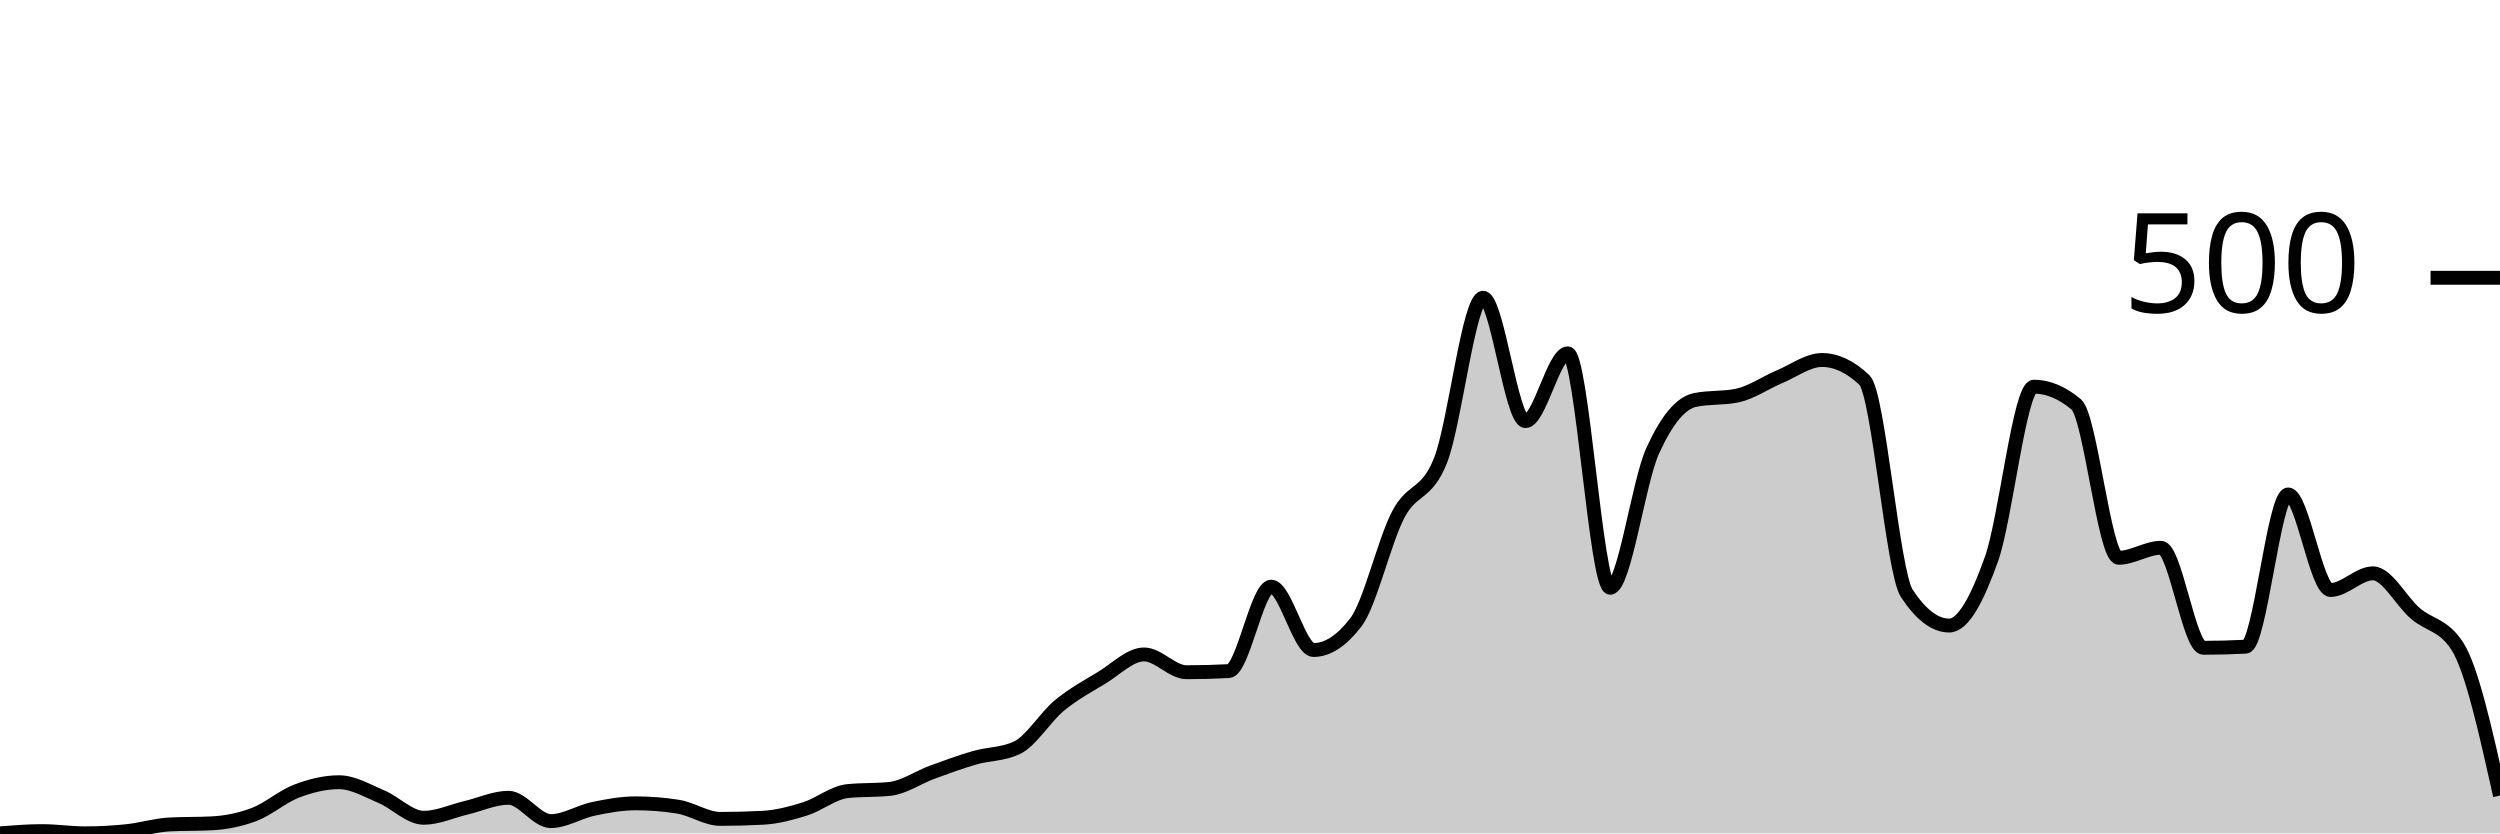
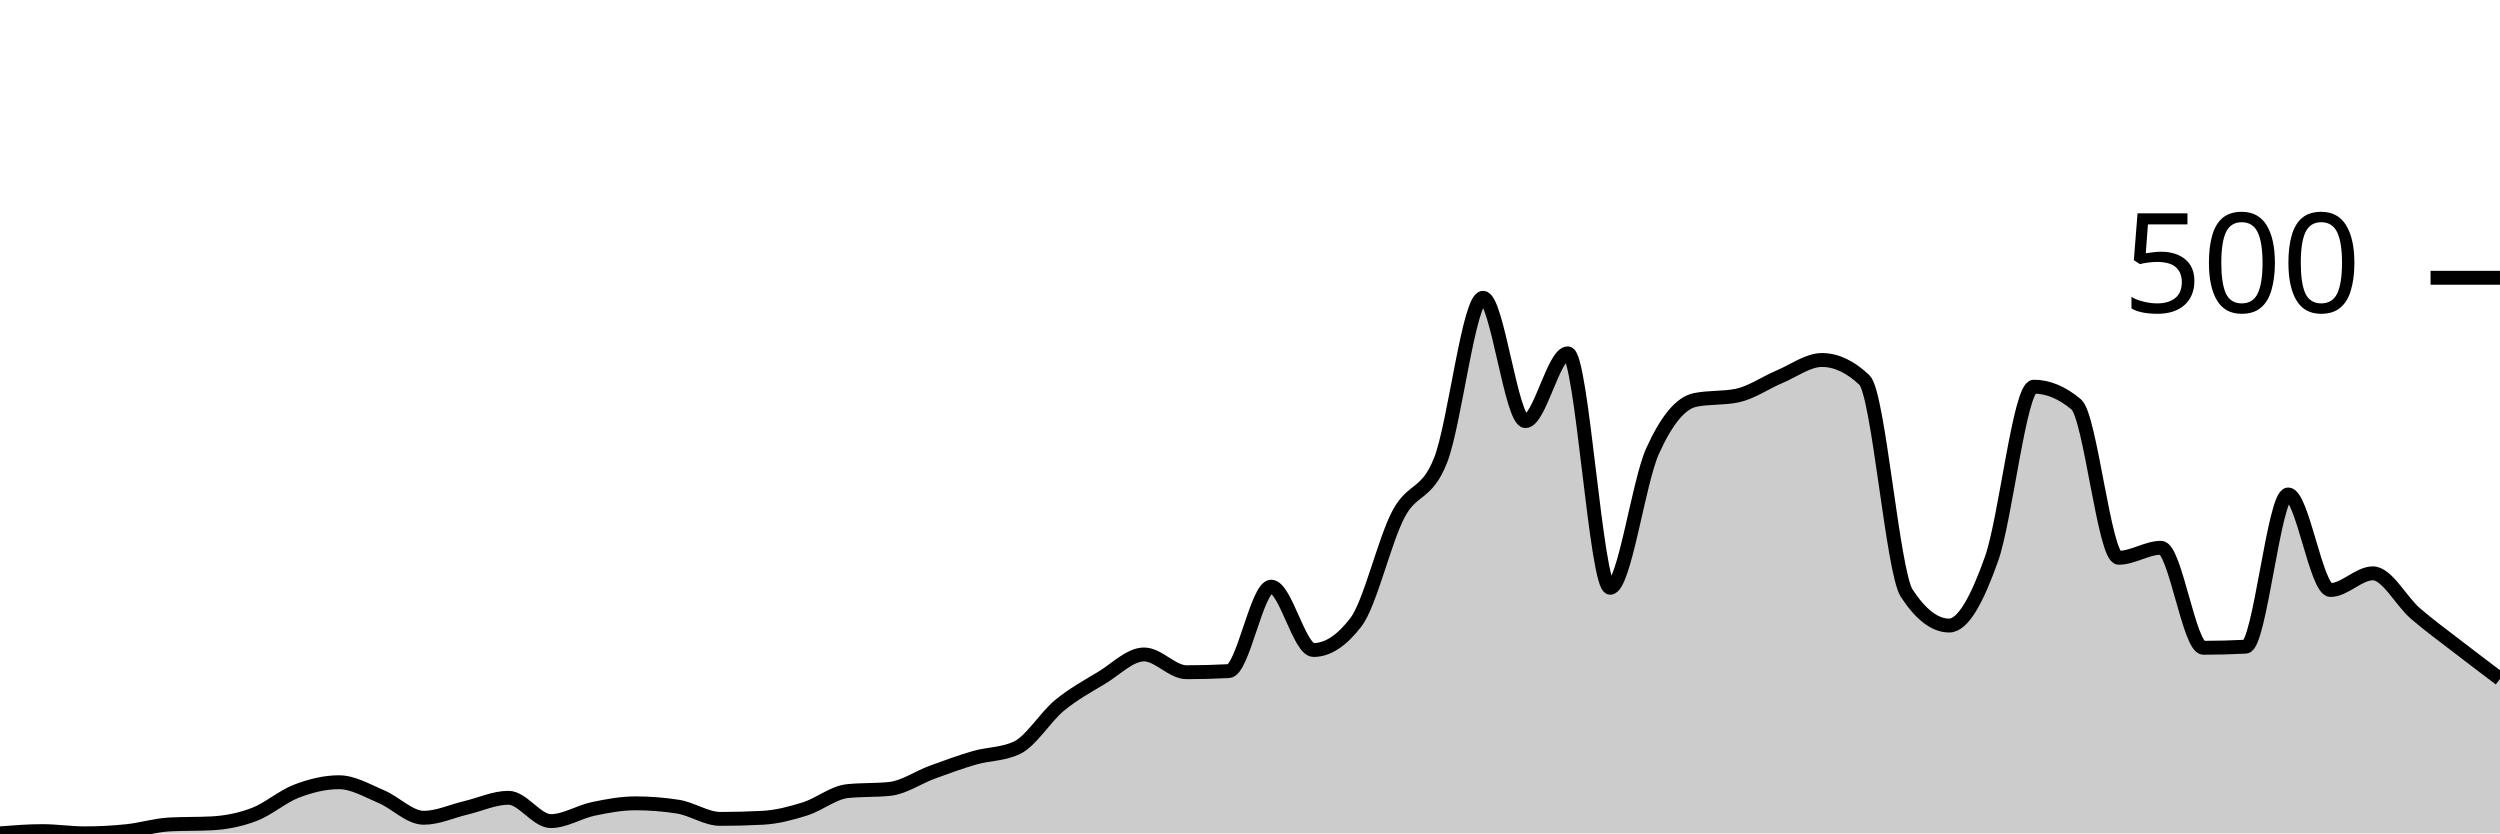
<svg xmlns="http://www.w3.org/2000/svg" viewBox="0 0 180 60">
  <g transform="translate(0,20)">
-     <path class="area" fill="rgba(0, 0, 0, 0.2)" d="M0,40C1.017,39.92,2.034,39.84,3.051,39.84C4.068,39.84,5.085,40,6.102,40C7.119,40,8.136,39.947,9.153,39.84C10.169,39.733,11.186,39.413,12.203,39.36C13.22,39.307,14.237,39.333,15.254,39.28C16.271,39.227,17.288,39.027,18.305,38.64C19.322,38.253,20.339,37.347,21.356,36.96C22.373,36.573,23.39,36.32,24.407,36.32C25.424,36.32,26.441,36.933,27.458,37.36C28.475,37.787,29.492,38.88,30.508,38.88C31.525,38.88,32.542,38.4,33.559,38.16C34.576,37.92,35.593,37.44,36.61,37.44C37.627,37.44,38.644,39.12,39.661,39.12C40.678,39.12,41.695,38.453,42.712,38.24C43.729,38.027,44.746,37.84,45.763,37.84C46.78,37.84,47.797,37.92,48.814,38.08C49.831,38.24,50.847,38.96,51.864,38.96C52.881,38.96,53.898,38.933,54.915,38.88C55.932,38.827,56.949,38.56,57.966,38.24C58.983,37.92,60,37.067,61.017,36.96C62.034,36.853,63.051,36.907,64.068,36.8C65.085,36.693,66.102,35.973,67.119,35.6C68.136,35.227,69.153,34.853,70.169,34.56C71.186,34.267,72.203,34.32,73.22,33.84C74.237,33.36,75.254,31.64,76.271,30.8C77.288,29.96,78.305,29.413,79.322,28.8C80.339,28.187,81.356,27.12,82.373,27.12C83.39,27.12,84.407,28.4,85.424,28.4C86.441,28.4,87.458,28.373,88.475,28.32C89.492,28.267,90.508,22.24,91.525,22.24C92.542,22.24,93.559,26.8,94.576,26.8C95.593,26.8,96.61,26.133,97.627,24.8C98.644,23.467,99.661,18.987,100.678,17.04C101.695,15.093,102.712,15.72,103.729,13.12C104.746,10.52,105.763,1.44,106.78,1.44C107.797,1.44,108.814,10.32,109.831,10.32C110.847,10.32,111.864,5.44,112.881,5.44C113.898,5.44,114.915,22.32,115.932,22.32C116.949,22.32,117.966,14.733,118.983,12.48C120,10.227,121.017,9.013,122.034,8.8C123.051,8.587,124.068,8.693,125.085,8.48C126.102,8.267,127.119,7.547,128.136,7.12C129.153,6.693,130.169,5.92,131.186,5.92C132.203,5.92,133.22,6.4,134.237,7.36C135.254,8.32,136.271,21.173,137.288,22.72C138.305,24.267,139.322,25.04,140.339,25.04C141.356,25.04,142.373,23.107,143.39,20.24C144.407,17.373,145.424,7.84,146.441,7.84C147.458,7.84,148.475,8.267,149.492,9.12C150.508,9.973,151.525,20.16,152.542,20.16C153.559,20.16,154.576,19.44,155.593,19.44C156.61,19.44,157.627,26.64,158.644,26.64C159.661,26.64,160.678,26.613,161.695,26.56C162.712,26.507,163.729,15.6,164.746,15.6C165.763,15.6,166.78,22.48,167.797,22.48C168.814,22.48,169.831,21.28,170.847,21.28C171.864,21.28,172.881,23.28,173.898,24.16C174.915,25.04,175.932,24.96,176.949,26.56C177.966,28.16,178.983,32.72,180,37.28L180,40C178.983,40,177.966,40,176.949,40C175.932,40,174.915,40,173.898,40C172.881,40,171.864,40,170.847,40C169.831,40,168.814,40,167.797,40C166.78,40,165.763,40,164.746,40C163.729,40,162.712,40,161.695,40C160.678,40,159.661,40,158.644,40C157.627,40,156.61,40,155.593,40C154.576,40,153.559,40,152.542,40C151.525,40,150.508,40,149.492,40C148.475,40,147.458,40,146.441,40C145.424,40,144.407,40,143.39,40C142.373,40,141.356,40,140.339,40C139.322,40,138.305,40,137.288,40C136.271,40,135.254,40,134.237,40C133.22,40,132.203,40,131.186,40C130.169,40,129.153,40,128.136,40C127.119,40,126.102,40,125.085,40C124.068,40,123.051,40,122.034,40C121.017,40,120,40,118.983,40C117.966,40,116.949,40,115.932,40C114.915,40,113.898,40,112.881,40C111.864,40,110.847,40,109.831,40C108.814,40,107.797,40,106.78,40C105.763,40,104.746,40,103.729,40C102.712,40,101.695,40,100.678,40C99.661,40,98.644,40,97.627,40C96.61,40,95.593,40,94.576,40C93.559,40,92.542,40,91.525,40C90.508,40,89.492,40,88.475,40C87.458,40,86.441,40,85.424,40C84.407,40,83.39,40,82.373,40C81.356,40,80.339,40,79.322,40C78.305,40,77.288,40,76.271,40C75.254,40,74.237,40,73.22,40C72.203,40,71.186,40,70.169,40C69.153,40,68.136,40,67.119,40C66.102,40,65.085,40,64.068,40C63.051,40,62.034,40,61.017,40C60,40,58.983,40,57.966,40C56.949,40,55.932,40,54.915,40C53.898,40,52.881,40,51.864,40C50.847,40,49.831,40,48.814,40C47.797,40,46.78,40,45.763,40C44.746,40,43.729,40,42.712,40C41.695,40,40.678,40,39.661,40C38.644,40,37.627,40,36.61,40C35.593,40,34.576,40,33.559,40C32.542,40,31.525,40,30.508,40C29.492,40,28.475,40,27.458,40C26.441,40,25.424,40,24.407,40C23.39,40,22.373,40,21.356,40C20.339,40,19.322,40,18.305,40C17.288,40,16.271,40,15.254,40C14.237,40,13.22,40,12.203,40C11.186,40,10.169,40,9.153,40C8.136,40,7.119,40,6.102,40C5.085,40,4.068,40,3.051,40C2.034,40,1.017,40,0,40Z" />
-     <path class="line" stroke="black" fill="none" d="M0,40C1.017,39.92,2.034,39.84,3.051,39.84C4.068,39.84,5.085,40,6.102,40C7.119,40,8.136,39.947,9.153,39.84C10.169,39.733,11.186,39.413,12.203,39.36C13.22,39.307,14.237,39.333,15.254,39.28C16.271,39.227,17.288,39.027,18.305,38.64C19.322,38.253,20.339,37.347,21.356,36.96C22.373,36.573,23.39,36.32,24.407,36.32C25.424,36.32,26.441,36.933,27.458,37.36C28.475,37.787,29.492,38.88,30.508,38.88C31.525,38.88,32.542,38.4,33.559,38.16C34.576,37.92,35.593,37.44,36.61,37.44C37.627,37.44,38.644,39.12,39.661,39.12C40.678,39.12,41.695,38.453,42.712,38.24C43.729,38.027,44.746,37.84,45.763,37.84C46.78,37.84,47.797,37.92,48.814,38.08C49.831,38.24,50.847,38.96,51.864,38.96C52.881,38.96,53.898,38.933,54.915,38.88C55.932,38.827,56.949,38.56,57.966,38.24C58.983,37.92,60,37.067,61.017,36.96C62.034,36.853,63.051,36.907,64.068,36.8C65.085,36.693,66.102,35.973,67.119,35.6C68.136,35.227,69.153,34.853,70.169,34.56C71.186,34.267,72.203,34.32,73.22,33.84C74.237,33.36,75.254,31.64,76.271,30.8C77.288,29.96,78.305,29.413,79.322,28.8C80.339,28.187,81.356,27.12,82.373,27.12C83.39,27.12,84.407,28.4,85.424,28.4C86.441,28.4,87.458,28.373,88.475,28.32C89.492,28.267,90.508,22.24,91.525,22.24C92.542,22.24,93.559,26.8,94.576,26.8C95.593,26.8,96.61,26.133,97.627,24.8C98.644,23.467,99.661,18.987,100.678,17.04C101.695,15.093,102.712,15.72,103.729,13.12C104.746,10.52,105.763,1.44,106.78,1.44C107.797,1.44,108.814,10.32,109.831,10.32C110.847,10.32,111.864,5.44,112.881,5.44C113.898,5.44,114.915,22.32,115.932,22.32C116.949,22.32,117.966,14.733,118.983,12.48C120,10.227,121.017,9.013,122.034,8.8C123.051,8.587,124.068,8.693,125.085,8.48C126.102,8.267,127.119,7.547,128.136,7.12C129.153,6.693,130.169,5.92,131.186,5.92C132.203,5.92,133.22,6.4,134.237,7.36C135.254,8.32,136.271,21.173,137.288,22.72C138.305,24.267,139.322,25.04,140.339,25.04C141.356,25.04,142.373,23.107,143.39,20.24C144.407,17.373,145.424,7.84,146.441,7.84C147.458,7.84,148.475,8.267,149.492,9.12C150.508,9.973,151.525,20.16,152.542,20.16C153.559,20.16,154.576,19.44,155.593,19.44C156.61,19.44,157.627,26.64,158.644,26.64C159.661,26.64,160.678,26.613,161.695,26.56C162.712,26.507,163.729,15.6,164.746,15.6C165.763,15.6,166.78,22.48,167.797,22.48C168.814,22.48,169.831,21.28,170.847,21.28C171.864,21.28,172.881,23.28,173.898,24.16C174.915,25.04,175.932,24.96,176.949,26.56C177.966,28.16,178.983,32.72,180,37.28" />
+     <path class="area" fill="rgba(0, 0, 0, 0.2)" d="M0,40C1.017,39.92,2.034,39.84,3.051,39.84C4.068,39.84,5.085,40,6.102,40C7.119,40,8.136,39.947,9.153,39.84C10.169,39.733,11.186,39.413,12.203,39.36C13.22,39.307,14.237,39.333,15.254,39.28C16.271,39.227,17.288,39.027,18.305,38.64C19.322,38.253,20.339,37.347,21.356,36.96C22.373,36.573,23.39,36.32,24.407,36.32C25.424,36.32,26.441,36.933,27.458,37.36C28.475,37.787,29.492,38.88,30.508,38.88C31.525,38.88,32.542,38.4,33.559,38.16C34.576,37.92,35.593,37.44,36.61,37.44C37.627,37.44,38.644,39.12,39.661,39.12C40.678,39.12,41.695,38.453,42.712,38.24C43.729,38.027,44.746,37.84,45.763,37.84C46.78,37.84,47.797,37.92,48.814,38.08C49.831,38.24,50.847,38.96,51.864,38.96C52.881,38.96,53.898,38.933,54.915,38.88C55.932,38.827,56.949,38.56,57.966,38.24C58.983,37.92,60,37.067,61.017,36.96C62.034,36.853,63.051,36.907,64.068,36.8C65.085,36.693,66.102,35.973,67.119,35.6C68.136,35.227,69.153,34.853,70.169,34.56C71.186,34.267,72.203,34.32,73.22,33.84C74.237,33.36,75.254,31.64,76.271,30.8C77.288,29.96,78.305,29.413,79.322,28.8C80.339,28.187,81.356,27.12,82.373,27.12C83.39,27.12,84.407,28.4,85.424,28.4C86.441,28.4,87.458,28.373,88.475,28.32C89.492,28.267,90.508,22.24,91.525,22.24C92.542,22.24,93.559,26.8,94.576,26.8C95.593,26.8,96.61,26.133,97.627,24.8C98.644,23.467,99.661,18.987,100.678,17.04C101.695,15.093,102.712,15.72,103.729,13.12C104.746,10.52,105.763,1.44,106.78,1.44C107.797,1.44,108.814,10.32,109.831,10.32C110.847,10.32,111.864,5.44,112.881,5.44C113.898,5.44,114.915,22.32,115.932,22.32C116.949,22.32,117.966,14.733,118.983,12.48C120,10.227,121.017,9.013,122.034,8.8C123.051,8.587,124.068,8.693,125.085,8.48C126.102,8.267,127.119,7.547,128.136,7.12C129.153,6.693,130.169,5.92,131.186,5.92C132.203,5.92,133.22,6.4,134.237,7.36C135.254,8.32,136.271,21.173,137.288,22.72C138.305,24.267,139.322,25.04,140.339,25.04C141.356,25.04,142.373,23.107,143.39,20.24C144.407,17.373,145.424,7.84,146.441,7.84C147.458,7.84,148.475,8.267,149.492,9.12C150.508,9.973,151.525,20.16,152.542,20.16C153.559,20.16,154.576,19.44,155.593,19.44C156.61,19.44,157.627,26.64,158.644,26.64C159.661,26.64,160.678,26.613,161.695,26.56C162.712,26.507,163.729,15.6,164.746,15.6C165.763,15.6,166.78,22.48,167.797,22.48C168.814,22.48,169.831,21.28,170.847,21.28C171.864,21.28,172.881,23.28,173.898,24.16C174.915,25.04,175.932,25.773,176.949,26.56C177.966,27.347,178.983,28.113,180,28.88L180,40C178.983,40,177.966,40,176.949,40C175.932,40,174.915,40,173.898,40C172.881,40,171.864,40,170.847,40C169.831,40,168.814,40,167.797,40C166.78,40,165.763,40,164.746,40C163.729,40,162.712,40,161.695,40C160.678,40,159.661,40,158.644,40C157.627,40,156.61,40,155.593,40C154.576,40,153.559,40,152.542,40C151.525,40,150.508,40,149.492,40C148.475,40,147.458,40,146.441,40C145.424,40,144.407,40,143.39,40C142.373,40,141.356,40,140.339,40C139.322,40,138.305,40,137.288,40C136.271,40,135.254,40,134.237,40C133.22,40,132.203,40,131.186,40C130.169,40,129.153,40,128.136,40C127.119,40,126.102,40,125.085,40C124.068,40,123.051,40,122.034,40C121.017,40,120,40,118.983,40C117.966,40,116.949,40,115.932,40C114.915,40,113.898,40,112.881,40C111.864,40,110.847,40,109.831,40C108.814,40,107.797,40,106.78,40C105.763,40,104.746,40,103.729,40C102.712,40,101.695,40,100.678,40C99.661,40,98.644,40,97.627,40C96.61,40,95.593,40,94.576,40C93.559,40,92.542,40,91.525,40C90.508,40,89.492,40,88.475,40C87.458,40,86.441,40,85.424,40C84.407,40,83.39,40,82.373,40C81.356,40,80.339,40,79.322,40C78.305,40,77.288,40,76.271,40C75.254,40,74.237,40,73.22,40C72.203,40,71.186,40,70.169,40C69.153,40,68.136,40,67.119,40C66.102,40,65.085,40,64.068,40C63.051,40,62.034,40,61.017,40C60,40,58.983,40,57.966,40C56.949,40,55.932,40,54.915,40C53.898,40,52.881,40,51.864,40C50.847,40,49.831,40,48.814,40C47.797,40,46.78,40,45.763,40C44.746,40,43.729,40,42.712,40C41.695,40,40.678,40,39.661,40C38.644,40,37.627,40,36.61,40C35.593,40,34.576,40,33.559,40C32.542,40,31.525,40,30.508,40C29.492,40,28.475,40,27.458,40C26.441,40,25.424,40,24.407,40C23.39,40,22.373,40,21.356,40C20.339,40,19.322,40,18.305,40C17.288,40,16.271,40,15.254,40C14.237,40,13.22,40,12.203,40C11.186,40,10.169,40,9.153,40C8.136,40,7.119,40,6.102,40C5.085,40,4.068,40,3.051,40C2.034,40,1.017,40,0,40Z" />
+     <path class="line" stroke="black" fill="none" d="M0,40C1.017,39.92,2.034,39.84,3.051,39.84C4.068,39.84,5.085,40,6.102,40C7.119,40,8.136,39.947,9.153,39.84C10.169,39.733,11.186,39.413,12.203,39.36C13.22,39.307,14.237,39.333,15.254,39.28C16.271,39.227,17.288,39.027,18.305,38.64C19.322,38.253,20.339,37.347,21.356,36.96C22.373,36.573,23.39,36.32,24.407,36.32C25.424,36.32,26.441,36.933,27.458,37.36C28.475,37.787,29.492,38.88,30.508,38.88C31.525,38.88,32.542,38.4,33.559,38.16C34.576,37.92,35.593,37.44,36.61,37.44C37.627,37.44,38.644,39.12,39.661,39.12C40.678,39.12,41.695,38.453,42.712,38.24C43.729,38.027,44.746,37.84,45.763,37.84C46.78,37.84,47.797,37.92,48.814,38.08C49.831,38.24,50.847,38.96,51.864,38.96C52.881,38.96,53.898,38.933,54.915,38.88C55.932,38.827,56.949,38.56,57.966,38.24C58.983,37.92,60,37.067,61.017,36.96C62.034,36.853,63.051,36.907,64.068,36.8C65.085,36.693,66.102,35.973,67.119,35.6C68.136,35.227,69.153,34.853,70.169,34.56C71.186,34.267,72.203,34.32,73.22,33.84C74.237,33.36,75.254,31.64,76.271,30.8C77.288,29.96,78.305,29.413,79.322,28.8C80.339,28.187,81.356,27.12,82.373,27.12C83.39,27.12,84.407,28.4,85.424,28.4C86.441,28.4,87.458,28.373,88.475,28.32C89.492,28.267,90.508,22.24,91.525,22.24C92.542,22.24,93.559,26.8,94.576,26.8C95.593,26.8,96.61,26.133,97.627,24.8C98.644,23.467,99.661,18.987,100.678,17.04C101.695,15.093,102.712,15.72,103.729,13.12C104.746,10.52,105.763,1.44,106.78,1.44C107.797,1.44,108.814,10.32,109.831,10.32C110.847,10.32,111.864,5.44,112.881,5.44C113.898,5.44,114.915,22.32,115.932,22.32C116.949,22.32,117.966,14.733,118.983,12.48C120,10.227,121.017,9.013,122.034,8.8C123.051,8.587,124.068,8.693,125.085,8.48C126.102,8.267,127.119,7.547,128.136,7.12C129.153,6.693,130.169,5.92,131.186,5.92C132.203,5.92,133.22,6.4,134.237,7.36C135.254,8.32,136.271,21.173,137.288,22.72C138.305,24.267,139.322,25.04,140.339,25.04C141.356,25.04,142.373,23.107,143.39,20.24C144.407,17.373,145.424,7.84,146.441,7.84C147.458,7.84,148.475,8.267,149.492,9.12C150.508,9.973,151.525,20.16,152.542,20.16C153.559,20.16,154.576,19.44,155.593,19.44C156.61,19.44,157.627,26.64,158.644,26.64C159.661,26.64,160.678,26.613,161.695,26.56C162.712,26.507,163.729,15.6,164.746,15.6C165.763,15.6,166.78,22.48,167.797,22.48C168.814,22.48,169.831,21.28,170.847,21.28C171.864,21.28,172.881,23.28,173.898,24.16C174.915,25.04,175.932,25.773,176.949,26.56C177.966,27.347,178.983,28.113,180,28.88" />
    <path class="axis-ceiling" stroke-width="1" stroke="black" fill="none" d="M175,0L180,0" />
    <text class="axis-ceiling-label" font-family="sans-serif" text-anchor="end" font-size="10px" x="170" y="2.5">500</text>
  </g>
</svg>
